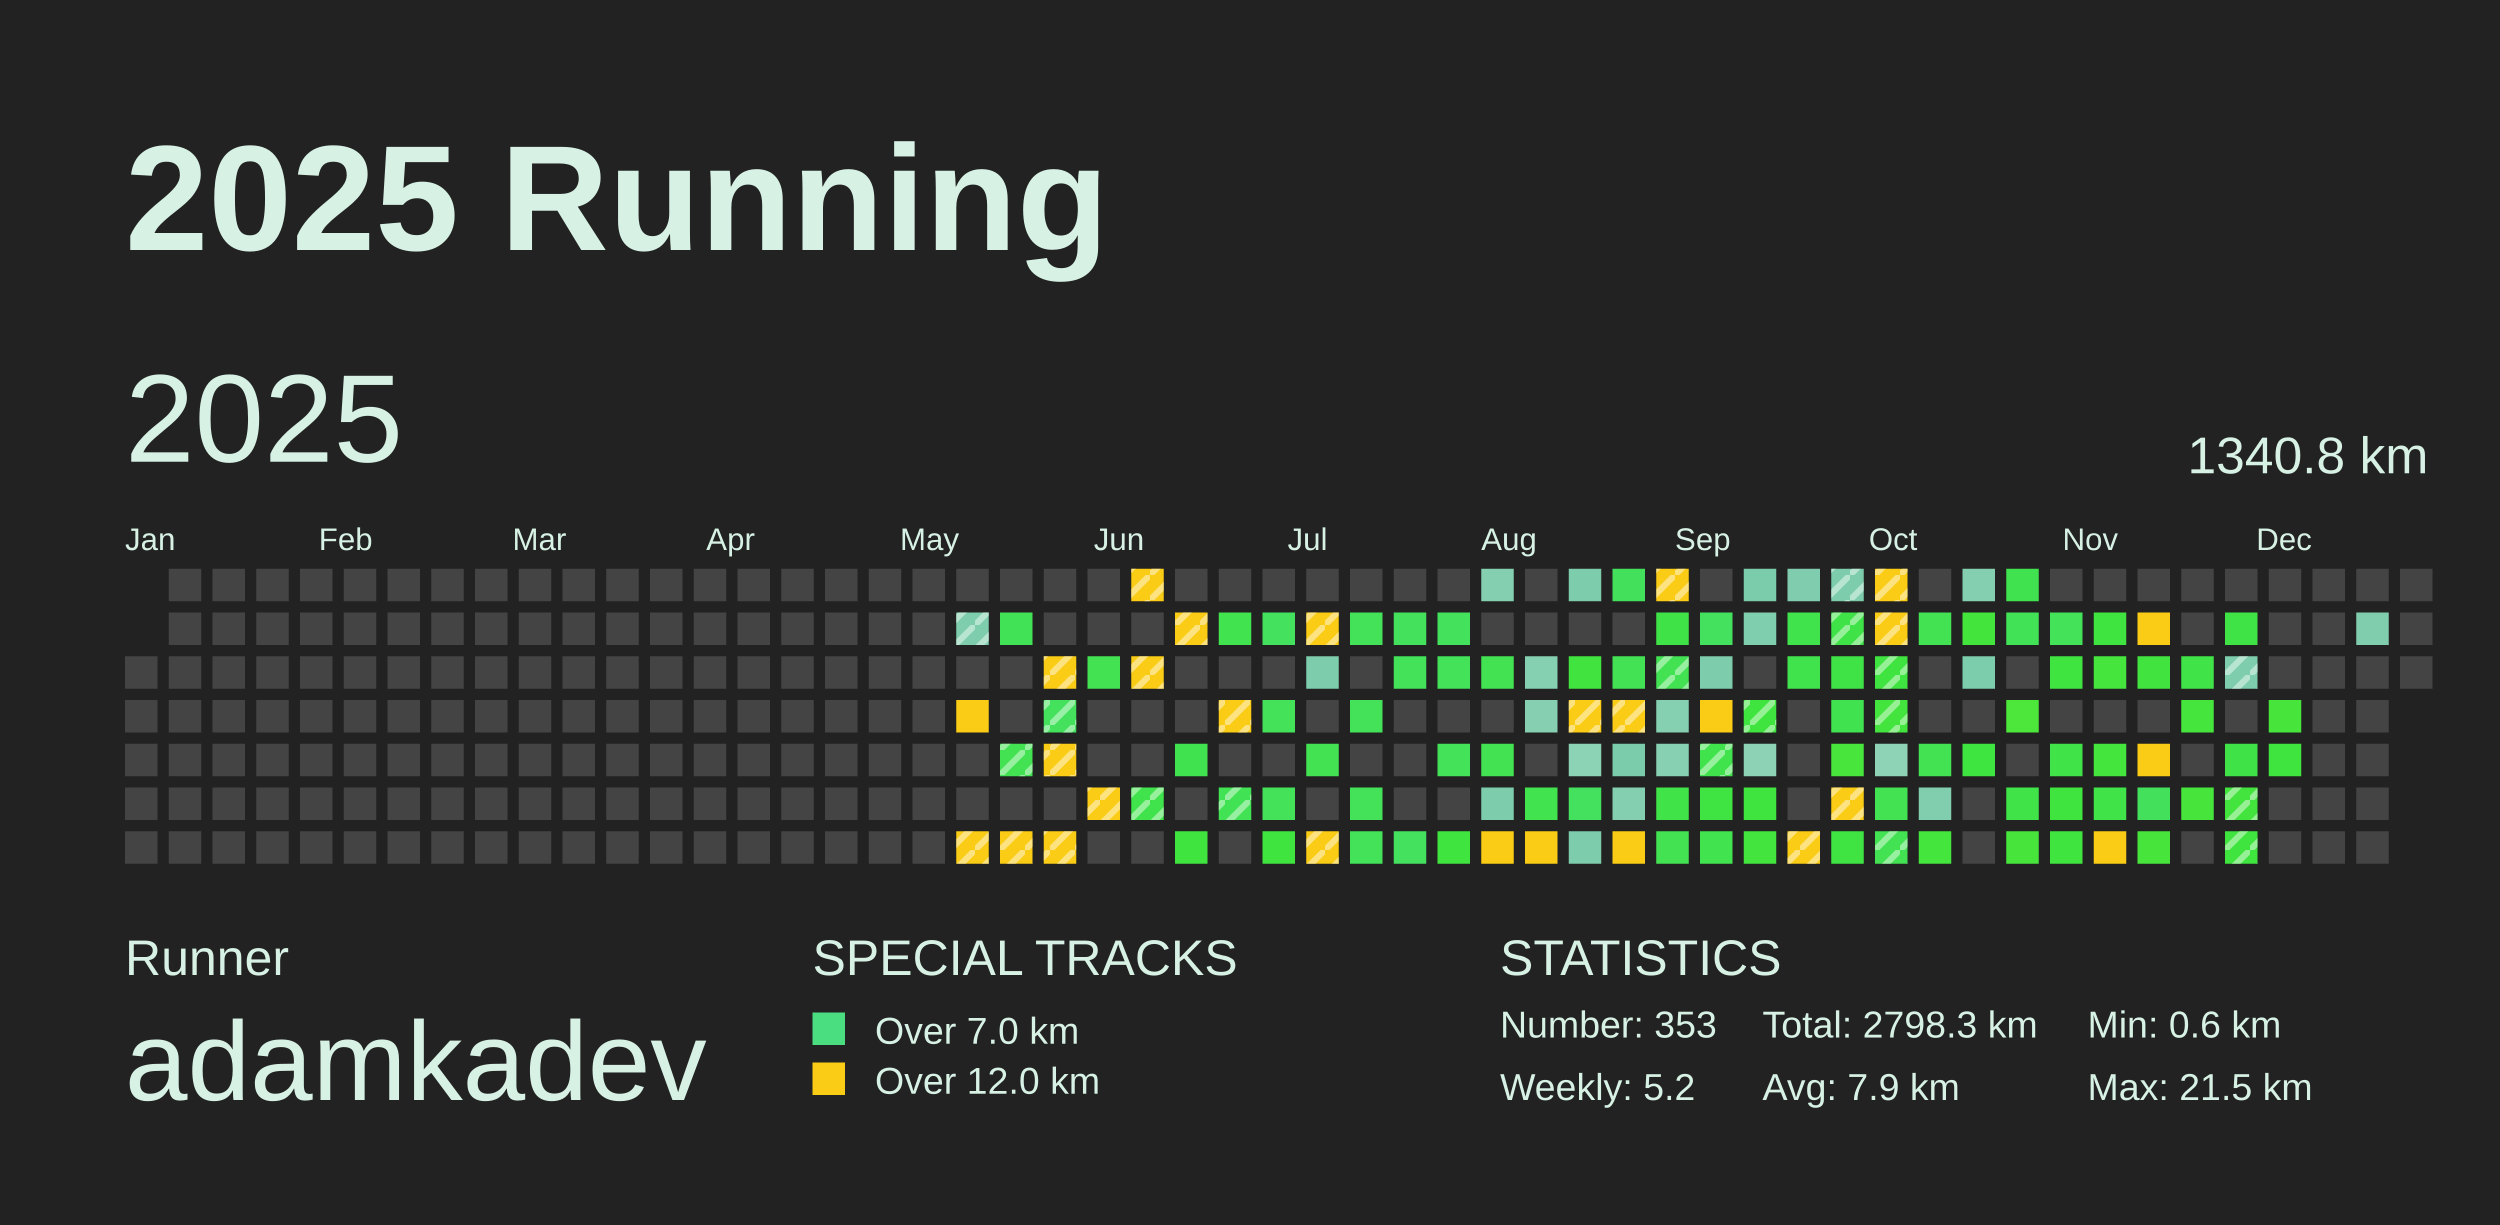
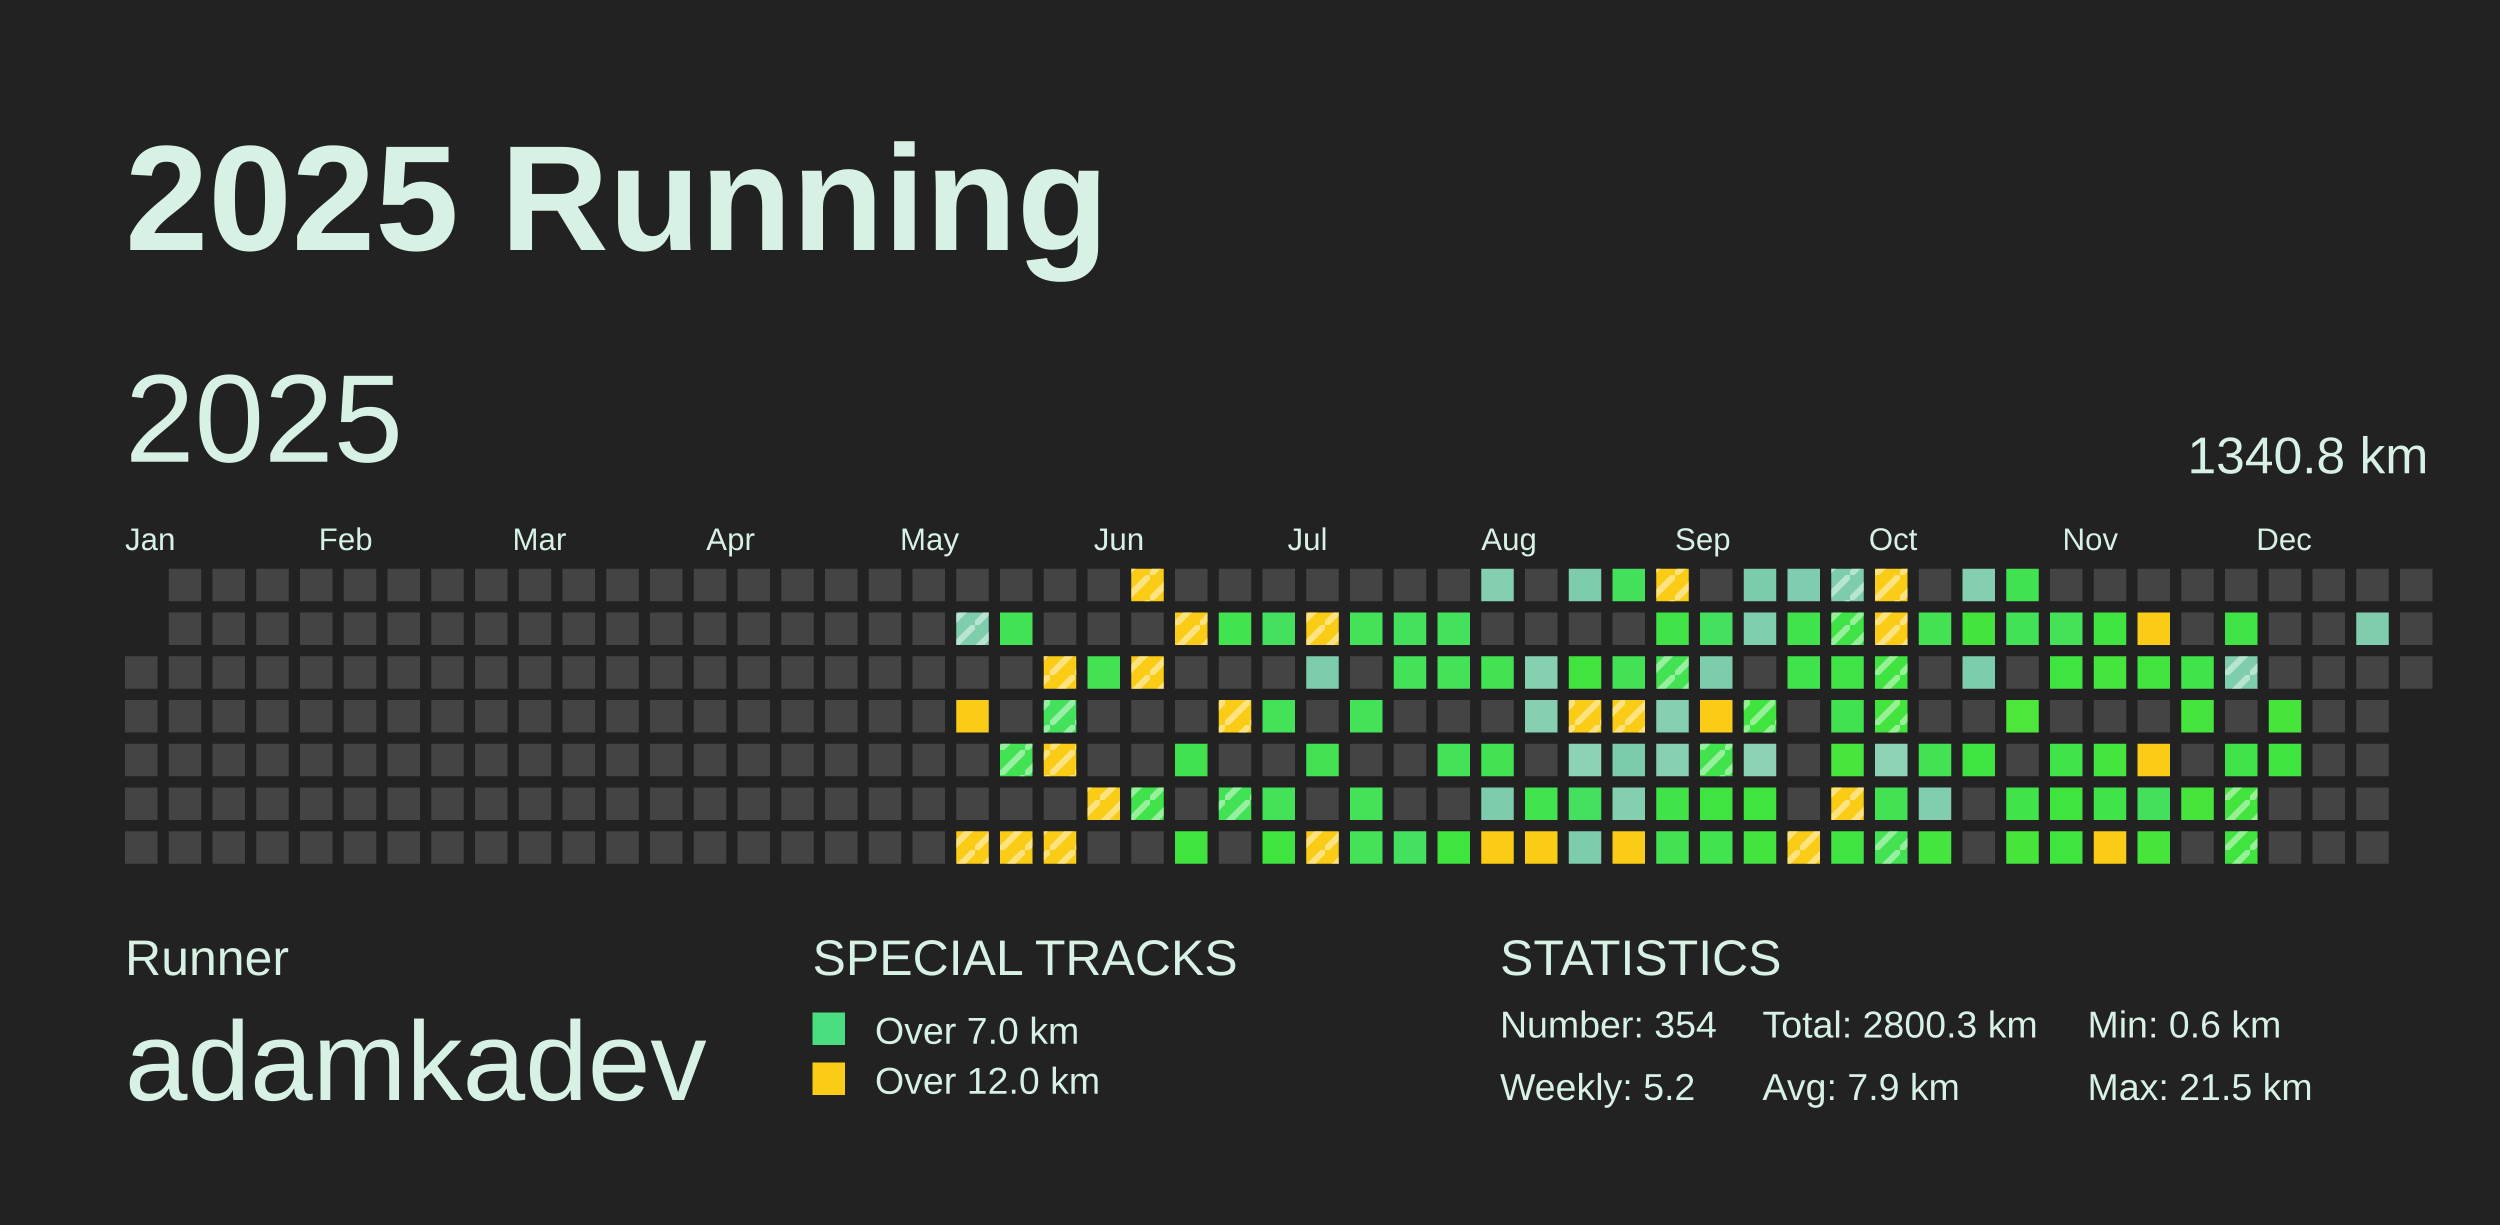
<svg xmlns="http://www.w3.org/2000/svg" baseProfile="full" height="98mm" version="1.1" viewBox="0,0,200,98" width="200mm">
  <defs>
    <pattern height="2" id="indoor-stripe" patternUnits="userSpaceOnUse" width="2">
      <line stroke="white" stroke-opacity="0.45" stroke-width="0.5" x1="0" x2="2" y1="2" y2="0" />
    </pattern>
  </defs>
  <rect fill="#222222" height="98" width="200" x="0" y="0" />
  <text fill="#D7F2E5" style="font-size:12px; font-family:Arial; font-weight:bold;" x="10" y="20">2025 Running</text>
  <text fill="#D7F2E5" style="font-size:4px; font-family:Arial" x="10" y="78">Runner</text>
  <text fill="#D7F2E5" style="font-size:9px; font-family:Arial" x="10" y="88">adamkadev</text>
  <text fill="#D7F2E5" style="font-size:4px; font-family:Arial" x="65" y="78">SPECIAL TRACKS</text>
  <rect fill="#4ADE80" height="2.6" width="2.6" x="65" y="81" />
  <text fill="#D7F2E5" style="font-size:3px; font-family:Arial" x="70" y="83.5">Over 7.0 km</text>
  <rect fill="#FACC15" height="2.6" width="2.6" x="65" y="85" />
  <text fill="#D7F2E5" style="font-size:3px; font-family:Arial" x="70" y="87.5">Over 12.0 km</text>
  <text fill="#D7F2E5" style="font-size:4px; font-family:Arial" x="120" y="78">STATISTICS</text>
-   <text fill="#D7F2E5" style="font-size:3px; font-family:Arial" x="120" y="83">Number: 353</text>
+   <text fill="#D7F2E5" style="font-size:3px; font-family:Arial" x="120" y="83">Number: 354</text>
  <text fill="#D7F2E5" style="font-size:3px; font-family:Arial" x="120" y="88">Weekly: 5.2</text>
-   <text fill="#D7F2E5" style="font-size:3px; font-family:Arial" x="141" y="83">Total: 2798.3 km</text>
+   <text fill="#D7F2E5" style="font-size:3px; font-family:Arial" x="141" y="83">Total: 2800.3 km</text>
  <text fill="#D7F2E5" style="font-size:3px; font-family:Arial" x="141" y="88">Avg: 7.9 km</text>
  <text fill="#D7F2E5" style="font-size:3px; font-family:Arial" x="167" y="83">Min: 0.6 km</text>
  <text fill="#D7F2E5" style="font-size:3px; font-family:Arial" x="167" y="88">Max: 21.5 km</text>
  <text dominant-baseline="hanging" fill="#D7F2E5" style="font-size:10.0px; font-family:Arial;" x="10" y="30">2025</text>
  <text dominant-baseline="hanging" fill="#D7F2E5" style="font-size:4.125px; font-family:Arial;" x="175" y="35">1340.8 km</text>
  <text fill="#D7F2E5" style="font-size:2.5px; font-family:Arial" x="10.0" y="44">Jan</text>
  <text fill="#D7F2E5" style="font-size:2.5px; font-family:Arial" x="25.5" y="44">Feb</text>
  <text fill="#D7F2E5" style="font-size:2.5px; font-family:Arial" x="41.0" y="44">Mar</text>
  <text fill="#D7F2E5" style="font-size:2.5px; font-family:Arial" x="56.5" y="44">Apr</text>
  <text fill="#D7F2E5" style="font-size:2.5px; font-family:Arial" x="72.0" y="44">May</text>
  <text fill="#D7F2E5" style="font-size:2.5px; font-family:Arial" x="87.5" y="44">Jun</text>
  <text fill="#D7F2E5" style="font-size:2.5px; font-family:Arial" x="103.0" y="44">Jul</text>
  <text fill="#D7F2E5" style="font-size:2.5px; font-family:Arial" x="118.5" y="44">Aug</text>
  <text fill="#D7F2E5" style="font-size:2.5px; font-family:Arial" x="134.0" y="44">Sep</text>
  <text fill="#D7F2E5" style="font-size:2.5px; font-family:Arial" x="149.5" y="44">Oct</text>
  <text fill="#D7F2E5" style="font-size:2.5px; font-family:Arial" x="165.0" y="44">Nov</text>
  <text fill="#D7F2E5" style="font-size:2.5px; font-family:Arial" x="180.5" y="44">Dec</text>
  <rect fill="#444444" height="2.6" width="2.6" x="10.0" y="52.5" />
  <rect fill="#444444" height="2.6" width="2.6" x="10.0" y="56.0" />
  <rect fill="#444444" height="2.6" width="2.6" x="10.0" y="59.5" />
  <rect fill="#444444" height="2.6" width="2.6" x="10.0" y="63.0" />
  <rect fill="#444444" height="2.6" width="2.6" x="10.0" y="66.5" />
  <rect fill="#444444" height="2.6" width="2.6" x="13.5" y="45.5" />
  <rect fill="#444444" height="2.6" width="2.6" x="13.5" y="49.0" />
  <rect fill="#444444" height="2.6" width="2.6" x="13.5" y="52.5" />
  <rect fill="#444444" height="2.6" width="2.6" x="13.5" y="56.0" />
  <rect fill="#444444" height="2.6" width="2.6" x="13.5" y="59.5" />
  <rect fill="#444444" height="2.6" width="2.6" x="13.5" y="63.0" />
  <rect fill="#444444" height="2.6" width="2.6" x="13.5" y="66.5" />
  <rect fill="#444444" height="2.6" width="2.6" x="17.0" y="45.5" />
  <rect fill="#444444" height="2.6" width="2.6" x="17.0" y="49.0" />
  <rect fill="#444444" height="2.6" width="2.6" x="17.0" y="52.5" />
  <rect fill="#444444" height="2.6" width="2.6" x="17.0" y="56.0" />
  <rect fill="#444444" height="2.6" width="2.6" x="17.0" y="59.5" />
  <rect fill="#444444" height="2.6" width="2.6" x="17.0" y="63.0" />
  <rect fill="#444444" height="2.6" width="2.6" x="17.0" y="66.5" />
  <rect fill="#444444" height="2.6" width="2.6" x="20.5" y="45.5" />
  <rect fill="#444444" height="2.6" width="2.6" x="20.5" y="49.0" />
  <rect fill="#444444" height="2.6" width="2.6" x="20.5" y="52.5" />
  <rect fill="#444444" height="2.6" width="2.6" x="20.5" y="56.0" />
  <rect fill="#444444" height="2.6" width="2.6" x="20.5" y="59.5" />
  <rect fill="#444444" height="2.6" width="2.6" x="20.5" y="63.0" />
  <rect fill="#444444" height="2.6" width="2.6" x="20.5" y="66.5" />
  <rect fill="#444444" height="2.6" width="2.6" x="24.0" y="45.5" />
  <rect fill="#444444" height="2.6" width="2.6" x="24.0" y="49.0" />
  <rect fill="#444444" height="2.6" width="2.6" x="24.0" y="52.5" />
  <rect fill="#444444" height="2.6" width="2.6" x="24.0" y="56.0" />
  <rect fill="#444444" height="2.6" width="2.6" x="24.0" y="59.5" />
  <rect fill="#444444" height="2.6" width="2.6" x="24.0" y="63.0" />
  <rect fill="#444444" height="2.6" width="2.6" x="24.0" y="66.5" />
  <rect fill="#444444" height="2.6" width="2.6" x="27.5" y="45.5" />
  <rect fill="#444444" height="2.6" width="2.6" x="27.5" y="49.0" />
  <rect fill="#444444" height="2.6" width="2.6" x="27.5" y="52.5" />
  <rect fill="#444444" height="2.6" width="2.6" x="27.5" y="56.0" />
  <rect fill="#444444" height="2.6" width="2.6" x="27.5" y="59.5" />
  <rect fill="#444444" height="2.6" width="2.6" x="27.5" y="63.0" />
  <rect fill="#444444" height="2.6" width="2.6" x="27.5" y="66.5" />
  <rect fill="#444444" height="2.6" width="2.6" x="31.0" y="45.5" />
  <rect fill="#444444" height="2.6" width="2.6" x="31.0" y="49.0" />
  <rect fill="#444444" height="2.6" width="2.6" x="31.0" y="52.5" />
  <rect fill="#444444" height="2.6" width="2.6" x="31.0" y="56.0" />
  <rect fill="#444444" height="2.6" width="2.6" x="31.0" y="59.5" />
  <rect fill="#444444" height="2.6" width="2.6" x="31.0" y="63.0" />
  <rect fill="#444444" height="2.6" width="2.6" x="31.0" y="66.5" />
  <rect fill="#444444" height="2.6" width="2.6" x="34.5" y="45.5" />
  <rect fill="#444444" height="2.6" width="2.6" x="34.5" y="49.0" />
  <rect fill="#444444" height="2.6" width="2.6" x="34.5" y="52.5" />
  <rect fill="#444444" height="2.6" width="2.6" x="34.5" y="56.0" />
  <rect fill="#444444" height="2.6" width="2.6" x="34.5" y="59.5" />
  <rect fill="#444444" height="2.6" width="2.6" x="34.5" y="63.0" />
  <rect fill="#444444" height="2.6" width="2.6" x="34.5" y="66.5" />
  <rect fill="#444444" height="2.6" width="2.6" x="38.0" y="45.5" />
  <rect fill="#444444" height="2.6" width="2.6" x="38.0" y="49.0" />
  <rect fill="#444444" height="2.6" width="2.6" x="38.0" y="52.5" />
  <rect fill="#444444" height="2.6" width="2.6" x="38.0" y="56.0" />
  <rect fill="#444444" height="2.6" width="2.6" x="38.0" y="59.5" />
  <rect fill="#444444" height="2.6" width="2.6" x="38.0" y="63.0" />
  <rect fill="#444444" height="2.6" width="2.6" x="38.0" y="66.5" />
  <rect fill="#444444" height="2.6" width="2.6" x="41.5" y="45.5" />
  <rect fill="#444444" height="2.6" width="2.6" x="41.5" y="49.0" />
  <rect fill="#444444" height="2.6" width="2.6" x="41.5" y="52.5" />
  <rect fill="#444444" height="2.6" width="2.6" x="41.5" y="56.0" />
  <rect fill="#444444" height="2.6" width="2.6" x="41.5" y="59.5" />
  <rect fill="#444444" height="2.6" width="2.6" x="41.5" y="63.0" />
  <rect fill="#444444" height="2.6" width="2.6" x="41.5" y="66.5" />
  <rect fill="#444444" height="2.6" width="2.6" x="45.0" y="45.5" />
  <rect fill="#444444" height="2.6" width="2.6" x="45.0" y="49.0" />
  <rect fill="#444444" height="2.6" width="2.6" x="45.0" y="52.5" />
  <rect fill="#444444" height="2.6" width="2.6" x="45.0" y="56.0" />
  <rect fill="#444444" height="2.6" width="2.6" x="45.0" y="59.5" />
  <rect fill="#444444" height="2.6" width="2.6" x="45.0" y="63.0" />
  <rect fill="#444444" height="2.6" width="2.6" x="45.0" y="66.5" />
  <rect fill="#444444" height="2.6" width="2.6" x="48.5" y="45.5" />
  <rect fill="#444444" height="2.6" width="2.6" x="48.5" y="49.0" />
  <rect fill="#444444" height="2.6" width="2.6" x="48.5" y="52.5" />
  <rect fill="#444444" height="2.6" width="2.6" x="48.5" y="56.0" />
  <rect fill="#444444" height="2.6" width="2.6" x="48.5" y="59.5" />
  <rect fill="#444444" height="2.6" width="2.6" x="48.5" y="63.0" />
  <rect fill="#444444" height="2.6" width="2.6" x="48.5" y="66.5" />
  <rect fill="#444444" height="2.6" width="2.6" x="52.0" y="45.5" />
  <rect fill="#444444" height="2.6" width="2.6" x="52.0" y="49.0" />
  <rect fill="#444444" height="2.6" width="2.6" x="52.0" y="52.5" />
  <rect fill="#444444" height="2.6" width="2.6" x="52.0" y="56.0" />
  <rect fill="#444444" height="2.6" width="2.6" x="52.0" y="59.5" />
  <rect fill="#444444" height="2.6" width="2.6" x="52.0" y="63.0" />
  <rect fill="#444444" height="2.6" width="2.6" x="52.0" y="66.5" />
  <rect fill="#444444" height="2.6" width="2.6" x="55.5" y="45.5" />
  <rect fill="#444444" height="2.6" width="2.6" x="55.5" y="49.0" />
  <rect fill="#444444" height="2.6" width="2.6" x="55.5" y="52.5" />
  <rect fill="#444444" height="2.6" width="2.6" x="55.5" y="56.0" />
  <rect fill="#444444" height="2.6" width="2.6" x="55.5" y="59.5" />
  <rect fill="#444444" height="2.6" width="2.6" x="55.5" y="63.0" />
  <rect fill="#444444" height="2.6" width="2.6" x="55.5" y="66.5" />
  <rect fill="#444444" height="2.6" width="2.6" x="59.0" y="45.5" />
  <rect fill="#444444" height="2.6" width="2.6" x="59.0" y="49.0" />
  <rect fill="#444444" height="2.6" width="2.6" x="59.0" y="52.5" />
  <rect fill="#444444" height="2.6" width="2.6" x="59.0" y="56.0" />
  <rect fill="#444444" height="2.6" width="2.6" x="59.0" y="59.5" />
  <rect fill="#444444" height="2.6" width="2.6" x="59.0" y="63.0" />
  <rect fill="#444444" height="2.6" width="2.6" x="59.0" y="66.5" />
  <rect fill="#444444" height="2.6" width="2.6" x="62.5" y="45.5" />
  <rect fill="#444444" height="2.6" width="2.6" x="62.5" y="49.0" />
  <rect fill="#444444" height="2.6" width="2.6" x="62.5" y="52.5" />
  <rect fill="#444444" height="2.6" width="2.6" x="62.5" y="56.0" />
  <rect fill="#444444" height="2.6" width="2.6" x="62.5" y="59.5" />
  <rect fill="#444444" height="2.6" width="2.6" x="62.5" y="63.0" />
  <rect fill="#444444" height="2.6" width="2.6" x="62.5" y="66.5" />
  <rect fill="#444444" height="2.6" width="2.6" x="66.0" y="45.5" />
  <rect fill="#444444" height="2.6" width="2.6" x="66.0" y="49.0" />
  <rect fill="#444444" height="2.6" width="2.6" x="66.0" y="52.5" />
  <rect fill="#444444" height="2.6" width="2.6" x="66.0" y="56.0" />
  <rect fill="#444444" height="2.6" width="2.6" x="66.0" y="59.5" />
  <rect fill="#444444" height="2.6" width="2.6" x="66.0" y="63.0" />
  <rect fill="#444444" height="2.6" width="2.6" x="66.0" y="66.5" />
  <rect fill="#444444" height="2.6" width="2.6" x="69.5" y="45.5" />
  <rect fill="#444444" height="2.6" width="2.6" x="69.5" y="49.0" />
  <rect fill="#444444" height="2.6" width="2.6" x="69.5" y="52.5" />
  <rect fill="#444444" height="2.6" width="2.6" x="69.5" y="56.0" />
  <rect fill="#444444" height="2.6" width="2.6" x="69.5" y="59.5" />
  <rect fill="#444444" height="2.6" width="2.6" x="69.5" y="63.0" />
  <rect fill="#444444" height="2.6" width="2.6" x="69.5" y="66.5" />
  <rect fill="#444444" height="2.6" width="2.6" x="73.0" y="45.5" />
  <rect fill="#444444" height="2.6" width="2.6" x="73.0" y="49.0" />
  <rect fill="#444444" height="2.6" width="2.6" x="73.0" y="52.5" />
  <rect fill="#444444" height="2.6" width="2.6" x="73.0" y="56.0" />
  <rect fill="#444444" height="2.6" width="2.6" x="73.0" y="59.5" />
  <rect fill="#444444" height="2.6" width="2.6" x="73.0" y="63.0" />
  <rect fill="#444444" height="2.6" width="2.6" x="73.0" y="66.5" />
  <rect fill="#444444" height="2.6" width="2.6" x="76.5" y="45.5" />
  <rect fill="#7ecdad" height="2.6" width="2.6" x="76.5" y="49.0" />
  <rect fill="url(#indoor-stripe)" height="2.6" style="pointer-events: none;" width="2.6" x="76.5" y="49.0" />
  <rect fill="#444444" height="2.6" width="2.6" x="76.5" y="52.5" />
  <rect fill="#FACC15" height="2.6" width="2.6" x="76.5" y="56.0" />
  <rect fill="#444444" height="2.6" width="2.6" x="76.5" y="59.5" />
  <rect fill="#444444" height="2.6" width="2.6" x="76.5" y="63.0" />
  <rect fill="#FACC15" height="2.6" width="2.6" x="76.5" y="66.5" />
  <rect fill="url(#indoor-stripe)" height="2.6" style="pointer-events: none;" width="2.6" x="76.5" y="66.5" />
  <rect fill="#444444" height="2.6" width="2.6" x="80.0" y="45.5" />
  <rect fill="#42e256" height="2.6" width="2.6" x="80.0" y="49.0" />
  <rect fill="#444444" height="2.6" width="2.6" x="80.0" y="52.5" />
  <rect fill="#444444" height="2.6" width="2.6" x="80.0" y="56.0" />
  <rect fill="#42e252" height="2.6" width="2.6" x="80.0" y="59.5" />
  <rect fill="url(#indoor-stripe)" height="2.6" style="pointer-events: none;" width="2.6" x="80.0" y="59.5" />
  <rect fill="#444444" height="2.6" width="2.6" x="80.0" y="63.0" />
  <rect fill="#FACC15" height="2.6" width="2.6" x="80.0" y="66.5" />
  <rect fill="url(#indoor-stripe)" height="2.6" style="pointer-events: none;" width="2.6" x="80.0" y="66.5" />
  <rect fill="#444444" height="2.6" width="2.6" x="83.5" y="45.5" />
  <rect fill="#444444" height="2.6" width="2.6" x="83.5" y="49.0" />
  <rect fill="#FACC15" height="2.6" width="2.6" x="83.5" y="52.5" />
  <rect fill="url(#indoor-stripe)" height="2.6" style="pointer-events: none;" width="2.6" x="83.5" y="52.5" />
  <rect fill="#43e15c" height="2.6" width="2.6" x="83.5" y="56.0" />
  <rect fill="url(#indoor-stripe)" height="2.6" style="pointer-events: none;" width="2.6" x="83.5" y="56.0" />
  <rect fill="#FACC15" height="2.6" width="2.6" x="83.5" y="59.5" />
  <rect fill="url(#indoor-stripe)" height="2.6" style="pointer-events: none;" width="2.6" x="83.5" y="59.5" />
  <rect fill="#444444" height="2.6" width="2.6" x="83.5" y="63.0" />
  <rect fill="#FACC15" height="2.6" width="2.6" x="83.5" y="66.5" />
  <rect fill="url(#indoor-stripe)" height="2.6" style="pointer-events: none;" width="2.6" x="83.5" y="66.5" />
  <rect fill="#444444" height="2.6" width="2.6" x="87.0" y="45.5" />
  <rect fill="#444444" height="2.6" width="2.6" x="87.0" y="49.0" />
  <rect fill="#42e253" height="2.6" width="2.6" x="87.0" y="52.5" />
  <rect fill="#444444" height="2.6" width="2.6" x="87.0" y="56.0" />
  <rect fill="#444444" height="2.6" width="2.6" x="87.0" y="59.5" />
  <rect fill="#FACC15" height="2.6" width="2.6" x="87.0" y="63.0" />
  <rect fill="url(#indoor-stripe)" height="2.6" style="pointer-events: none;" width="2.6" x="87.0" y="63.0" />
  <rect fill="#444444" height="2.6" width="2.6" x="87.0" y="66.5" />
  <rect fill="#FACC15" height="2.6" width="2.6" x="90.5" y="45.5" />
  <rect fill="url(#indoor-stripe)" height="2.6" style="pointer-events: none;" width="2.6" x="90.5" y="45.5" />
  <rect fill="#444444" height="2.6" width="2.6" x="90.5" y="49.0" />
  <rect fill="#FACC15" height="2.6" width="2.6" x="90.5" y="52.5" />
  <rect fill="url(#indoor-stripe)" height="2.6" style="pointer-events: none;" width="2.6" x="90.5" y="52.5" />
  <rect fill="#444444" height="2.6" width="2.6" x="90.5" y="56.0" />
  <rect fill="#444444" height="2.6" width="2.6" x="90.5" y="59.5" />
  <rect fill="#40e34b" height="2.6" width="2.6" x="90.5" y="63.0" />
  <rect fill="url(#indoor-stripe)" height="2.6" style="pointer-events: none;" width="2.6" x="90.5" y="63.0" />
  <rect fill="#444444" height="2.6" width="2.6" x="90.5" y="66.5" />
  <rect fill="#444444" height="2.6" width="2.6" x="94.0" y="45.5" />
  <rect fill="#FACC15" height="2.6" width="2.6" x="94.0" y="49.0" />
  <rect fill="url(#indoor-stripe)" height="2.6" style="pointer-events: none;" width="2.6" x="94.0" y="49.0" />
  <rect fill="#444444" height="2.6" width="2.6" x="94.0" y="52.5" />
  <rect fill="#444444" height="2.6" width="2.6" x="94.0" y="56.0" />
  <rect fill="#41e24f" height="2.6" width="2.6" x="94.0" y="59.5" />
  <rect fill="#444444" height="2.6" width="2.6" x="94.0" y="63.0" />
  <rect fill="#3fe43e" height="2.6" width="2.6" x="94.0" y="66.5" />
  <rect fill="#444444" height="2.6" width="2.6" x="97.5" y="45.5" />
  <rect fill="#41e34e" height="2.6" width="2.6" x="97.5" y="49.0" />
  <rect fill="#444444" height="2.6" width="2.6" x="97.5" y="52.5" />
  <rect fill="#FACC15" height="2.6" width="2.6" x="97.5" y="56.0" />
  <rect fill="url(#indoor-stripe)" height="2.6" style="pointer-events: none;" width="2.6" x="97.5" y="56.0" />
  <rect fill="#444444" height="2.6" width="2.6" x="97.5" y="59.5" />
  <rect fill="#42e255" height="2.6" width="2.6" x="97.5" y="63.0" />
  <rect fill="url(#indoor-stripe)" height="2.6" style="pointer-events: none;" width="2.6" x="97.5" y="63.0" />
  <rect fill="#444444" height="2.6" width="2.6" x="97.5" y="66.5" />
  <rect fill="#444444" height="2.6" width="2.6" x="101.0" y="45.5" />
  <rect fill="#44e15e" height="2.6" width="2.6" x="101.0" y="49.0" />
  <rect fill="#444444" height="2.6" width="2.6" x="101.0" y="52.5" />
  <rect fill="#43e259" height="2.6" width="2.6" x="101.0" y="56.0" />
  <rect fill="#444444" height="2.6" width="2.6" x="101.0" y="59.5" />
  <rect fill="#43e259" height="2.6" width="2.6" x="101.0" y="63.0" />
  <rect fill="#3fe43e" height="2.6" width="2.6" x="101.0" y="66.5" />
  <rect fill="#444444" height="2.6" width="2.6" x="104.5" y="45.5" />
  <rect fill="#FACC15" height="2.6" width="2.6" x="104.5" y="49.0" />
  <rect fill="url(#indoor-stripe)" height="2.6" style="pointer-events: none;" width="2.6" x="104.5" y="49.0" />
  <rect fill="#7dcdac" height="2.6" width="2.6" x="104.5" y="52.5" />
  <rect fill="#444444" height="2.6" width="2.6" x="104.5" y="56.0" />
  <rect fill="#42e253" height="2.6" width="2.6" x="104.5" y="59.5" />
  <rect fill="#444444" height="2.6" width="2.6" x="104.5" y="63.0" />
  <rect fill="#FACC15" height="2.6" width="2.6" x="104.5" y="66.5" />
  <rect fill="url(#indoor-stripe)" height="2.6" style="pointer-events: none;" width="2.6" x="104.5" y="66.5" />
  <rect fill="#444444" height="2.6" width="2.6" x="108.0" y="45.5" />
  <rect fill="#43e258" height="2.6" width="2.6" x="108.0" y="49.0" />
  <rect fill="#444444" height="2.6" width="2.6" x="108.0" y="52.5" />
  <rect fill="#43e259" height="2.6" width="2.6" x="108.0" y="56.0" />
  <rect fill="#444444" height="2.6" width="2.6" x="108.0" y="59.5" />
  <rect fill="#43e259" height="2.6" width="2.6" x="108.0" y="63.0" />
  <rect fill="#43e258" height="2.6" width="2.6" x="108.0" y="66.5" />
  <rect fill="#444444" height="2.6" width="2.6" x="111.5" y="45.5" />
  <rect fill="#43e15c" height="2.6" width="2.6" x="111.5" y="49.0" />
  <rect fill="#43e259" height="2.6" width="2.6" x="111.5" y="52.5" />
  <rect fill="#444444" height="2.6" width="2.6" x="111.5" y="56.0" />
  <rect fill="#444444" height="2.6" width="2.6" x="111.5" y="59.5" />
  <rect fill="#444444" height="2.6" width="2.6" x="111.5" y="63.0" />
  <rect fill="#44e15e" height="2.6" width="2.6" x="111.5" y="66.5" />
  <rect fill="#444444" height="2.6" width="2.6" x="115.0" y="45.5" />
  <rect fill="#43e15c" height="2.6" width="2.6" x="115.0" y="49.0" />
  <rect fill="#43e259" height="2.6" width="2.6" x="115.0" y="52.5" />
  <rect fill="#444444" height="2.6" width="2.6" x="115.0" y="56.0" />
  <rect fill="#43e258" height="2.6" width="2.6" x="115.0" y="59.5" />
  <rect fill="#444444" height="2.6" width="2.6" x="115.0" y="63.0" />
  <rect fill="#3fe43e" height="2.6" width="2.6" x="115.0" y="66.5" />
  <rect fill="#84cfb0" height="2.6" width="2.6" x="118.5" y="45.5" />
  <rect fill="#444444" height="2.6" width="2.6" x="118.5" y="49.0" />
  <rect fill="#42e253" height="2.6" width="2.6" x="118.5" y="52.5" />
  <rect fill="#444444" height="2.6" width="2.6" x="118.5" y="56.0" />
  <rect fill="#42e253" height="2.6" width="2.6" x="118.5" y="59.5" />
  <rect fill="#7dcdad" height="2.6" width="2.6" x="118.5" y="63.0" />
  <rect fill="#FACC15" height="2.6" width="2.6" x="118.5" y="66.5" />
  <rect fill="#444444" height="2.6" width="2.6" x="122.0" y="45.5" />
  <rect fill="#444444" height="2.6" width="2.6" x="122.0" y="49.0" />
  <rect fill="#85d0b1" height="2.6" width="2.6" x="122.0" y="52.5" />
  <rect fill="#86d0b1" height="2.6" width="2.6" x="122.0" y="56.0" />
  <rect fill="#444444" height="2.6" width="2.6" x="122.0" y="59.5" />
  <rect fill="#41e34e" height="2.6" width="2.6" x="122.0" y="63.0" />
  <rect fill="#FACC15" height="2.6" width="2.6" x="122.0" y="66.5" />
  <rect fill="#7dcdac" height="2.6" width="2.6" x="125.5" y="45.5" />
  <rect fill="#444444" height="2.6" width="2.6" x="125.5" y="49.0" />
  <rect fill="#41e43e" height="2.6" width="2.6" x="125.5" y="52.5" />
  <rect fill="#FACC15" height="2.6" width="2.6" x="125.5" y="56.0" />
  <rect fill="url(#indoor-stripe)" height="2.6" style="pointer-events: none;" width="2.6" x="125.5" y="56.0" />
  <rect fill="#8cd2b4" height="2.6" width="2.6" x="125.5" y="59.5" />
  <rect fill="#44e15e" height="2.6" width="2.6" x="125.5" y="63.0" />
  <rect fill="#7dcdad" height="2.6" width="2.6" x="125.5" y="66.5" />
  <rect fill="#43e15b" height="2.6" width="2.6" x="129.0" y="45.5" />
  <rect fill="#444444" height="2.6" width="2.6" x="129.0" y="49.0" />
  <rect fill="#42e254" height="2.6" width="2.6" x="129.0" y="52.5" />
  <rect fill="#FACC15" height="2.6" width="2.6" x="129.0" y="56.0" />
  <rect fill="url(#indoor-stripe)" height="2.6" style="pointer-events: none;" width="2.6" x="129.0" y="56.0" />
  <rect fill="#7accab" height="2.6" width="2.6" x="129.0" y="59.5" />
  <rect fill="#84cfb0" height="2.6" width="2.6" x="129.0" y="63.0" />
  <rect fill="#FACC15" height="2.6" width="2.6" x="129.0" y="66.5" />
  <rect fill="#FACC15" height="2.6" width="2.6" x="132.5" y="45.5" />
  <rect fill="url(#indoor-stripe)" height="2.6" style="pointer-events: none;" width="2.6" x="132.5" y="45.5" />
  <rect fill="#40e347" height="2.6" width="2.6" x="132.5" y="49.0" />
  <rect fill="#42e252" height="2.6" width="2.6" x="132.5" y="52.5" />
  <rect fill="url(#indoor-stripe)" height="2.6" style="pointer-events: none;" width="2.6" x="132.5" y="52.5" />
  <rect fill="#85d0b1" height="2.6" width="2.6" x="132.5" y="56.0" />
  <rect fill="#88d0b2" height="2.6" width="2.6" x="132.5" y="59.5" />
  <rect fill="#40e348" height="2.6" width="2.6" x="132.5" y="63.0" />
  <rect fill="#42e253" height="2.6" width="2.6" x="132.5" y="66.5" />
  <rect fill="#444444" height="2.6" width="2.6" x="136.0" y="45.5" />
  <rect fill="#44e15e" height="2.6" width="2.6" x="136.0" y="49.0" />
  <rect fill="#7dcdad" height="2.6" width="2.6" x="136.0" y="52.5" />
  <rect fill="#FACC15" height="2.6" width="2.6" x="136.0" y="56.0" />
  <rect fill="#41e34d" height="2.6" width="2.6" x="136.0" y="59.5" />
  <rect fill="url(#indoor-stripe)" height="2.6" style="pointer-events: none;" width="2.6" x="136.0" y="59.5" />
  <rect fill="#3fe442" height="2.6" width="2.6" x="136.0" y="63.0" />
  <rect fill="#41e34e" height="2.6" width="2.6" x="136.0" y="66.5" />
  <rect fill="#7accab" height="2.6" width="2.6" x="139.5" y="45.5" />
  <rect fill="#7fceae" height="2.6" width="2.6" x="139.5" y="49.0" />
  <rect fill="#444444" height="2.6" width="2.6" x="139.5" y="52.5" />
  <rect fill="#3fe43e" height="2.6" width="2.6" x="139.5" y="56.0" />
  <rect fill="url(#indoor-stripe)" height="2.6" style="pointer-events: none;" width="2.6" x="139.5" y="56.0" />
  <rect fill="#8dd2b5" height="2.6" width="2.6" x="139.5" y="59.5" />
  <rect fill="#3fe43e" height="2.6" width="2.6" x="139.5" y="63.0" />
  <rect fill="#43e43d" height="2.6" width="2.6" x="139.5" y="66.5" />
  <rect fill="#7fcdae" height="2.6" width="2.6" x="143.0" y="45.5" />
  <rect fill="#40e34b" height="2.6" width="2.6" x="143.0" y="49.0" />
  <rect fill="#41e34d" height="2.6" width="2.6" x="143.0" y="52.5" />
  <rect fill="#444444" height="2.6" width="2.6" x="143.0" y="56.0" />
  <rect fill="#444444" height="2.6" width="2.6" x="143.0" y="59.5" />
  <rect fill="#444444" height="2.6" width="2.6" x="143.0" y="63.0" />
  <rect fill="#FACC15" height="2.6" width="2.6" x="143.0" y="66.5" />
  <rect fill="url(#indoor-stripe)" height="2.6" style="pointer-events: none;" width="2.6" x="143.0" y="66.5" />
  <rect fill="#7dcdad" height="2.6" width="2.6" x="146.5" y="45.5" />
  <rect fill="url(#indoor-stripe)" height="2.6" style="pointer-events: none;" width="2.6" x="146.5" y="45.5" />
  <rect fill="#40e347" height="2.6" width="2.6" x="146.5" y="49.0" />
  <rect fill="url(#indoor-stripe)" height="2.6" style="pointer-events: none;" width="2.6" x="146.5" y="49.0" />
  <rect fill="#40e346" height="2.6" width="2.6" x="146.5" y="52.5" />
  <rect fill="#41e250" height="2.6" width="2.6" x="146.5" y="56.0" />
  <rect fill="#48e53c" height="2.6" width="2.6" x="146.5" y="59.5" />
  <rect fill="#FACC15" height="2.6" width="2.6" x="146.5" y="63.0" />
  <rect fill="url(#indoor-stripe)" height="2.6" style="pointer-events: none;" width="2.6" x="146.5" y="63.0" />
  <rect fill="#3fe443" height="2.6" width="2.6" x="146.5" y="66.5" />
  <rect fill="#FACC15" height="2.6" width="2.6" x="150.0" y="45.5" />
  <rect fill="url(#indoor-stripe)" height="2.6" style="pointer-events: none;" width="2.6" x="150.0" y="45.5" />
  <rect fill="#FACC15" height="2.6" width="2.6" x="150.0" y="49.0" />
  <rect fill="url(#indoor-stripe)" height="2.6" style="pointer-events: none;" width="2.6" x="150.0" y="49.0" />
  <rect fill="#3fe440" height="2.6" width="2.6" x="150.0" y="52.5" />
  <rect fill="url(#indoor-stripe)" height="2.6" style="pointer-events: none;" width="2.6" x="150.0" y="52.5" />
  <rect fill="#43e43d" height="2.6" width="2.6" x="150.0" y="56.0" />
  <rect fill="url(#indoor-stripe)" height="2.6" style="pointer-events: none;" width="2.6" x="150.0" y="56.0" />
  <rect fill="#8fd3b6" height="2.6" width="2.6" x="150.0" y="59.5" />
  <rect fill="#42e252" height="2.6" width="2.6" x="150.0" y="63.0" />
  <rect fill="#42e252" height="2.6" width="2.6" x="150.0" y="66.5" />
  <rect fill="url(#indoor-stripe)" height="2.6" style="pointer-events: none;" width="2.6" x="150.0" y="66.5" />
  <rect fill="#444444" height="2.6" width="2.6" x="153.5" y="45.5" />
  <rect fill="#42e253" height="2.6" width="2.6" x="153.5" y="49.0" />
  <rect fill="#444444" height="2.6" width="2.6" x="153.5" y="52.5" />
  <rect fill="#444444" height="2.6" width="2.6" x="153.5" y="56.0" />
  <rect fill="#42e253" height="2.6" width="2.6" x="153.5" y="59.5" />
  <rect fill="#80ceae" height="2.6" width="2.6" x="153.5" y="63.0" />
  <rect fill="#44e53d" height="2.6" width="2.6" x="153.5" y="66.5" />
  <rect fill="#83cfaf" height="2.6" width="2.6" x="157.0" y="45.5" />
  <rect fill="#43e53d" height="2.6" width="2.6" x="157.0" y="49.0" />
  <rect fill="#7ccdac" height="2.6" width="2.6" x="157.0" y="52.5" />
  <rect fill="#444444" height="2.6" width="2.6" x="157.0" y="56.0" />
  <rect fill="#3ee43f" height="2.6" width="2.6" x="157.0" y="59.5" />
  <rect fill="#444444" height="2.6" width="2.6" x="157.0" y="63.0" />
  <rect fill="#444444" height="2.6" width="2.6" x="157.0" y="66.5" />
  <rect fill="#41e250" height="2.6" width="2.6" x="160.5" y="45.5" />
  <rect fill="#42e256" height="2.6" width="2.6" x="160.5" y="49.0" />
  <rect fill="#444444" height="2.6" width="2.6" x="160.5" y="52.5" />
  <rect fill="#4de63b" height="2.6" width="2.6" x="160.5" y="56.0" />
  <rect fill="#444444" height="2.6" width="2.6" x="160.5" y="59.5" />
  <rect fill="#40e348" height="2.6" width="2.6" x="160.5" y="63.0" />
  <rect fill="#47e53c" height="2.6" width="2.6" x="160.5" y="66.5" />
  <rect fill="#444444" height="2.6" width="2.6" x="164.0" y="45.5" />
  <rect fill="#43e259" height="2.6" width="2.6" x="164.0" y="49.0" />
  <rect fill="#3fe441" height="2.6" width="2.6" x="164.0" y="52.5" />
  <rect fill="#444444" height="2.6" width="2.6" x="164.0" y="56.0" />
  <rect fill="#40e348" height="2.6" width="2.6" x="164.0" y="59.5" />
  <rect fill="#3fe43e" height="2.6" width="2.6" x="164.0" y="63.0" />
  <rect fill="#3fe43e" height="2.6" width="2.6" x="164.0" y="66.5" />
  <rect fill="#444444" height="2.6" width="2.6" x="167.5" y="45.5" />
  <rect fill="#3fe440" height="2.6" width="2.6" x="167.5" y="49.0" />
  <rect fill="#45e53d" height="2.6" width="2.6" x="167.5" y="52.5" />
  <rect fill="#444444" height="2.6" width="2.6" x="167.5" y="56.0" />
  <rect fill="#44e53d" height="2.6" width="2.6" x="167.5" y="59.5" />
  <rect fill="#40e348" height="2.6" width="2.6" x="167.5" y="63.0" />
  <rect fill="#FACC15" height="2.6" width="2.6" x="167.5" y="66.5" />
  <rect fill="#444444" height="2.6" width="2.6" x="171.0" y="45.5" />
  <rect fill="#FACC15" height="2.6" width="2.6" x="171.0" y="49.0" />
  <rect fill="#41e43e" height="2.6" width="2.6" x="171.0" y="52.5" />
  <rect fill="#444444" height="2.6" width="2.6" x="171.0" y="56.0" />
  <rect fill="#FACC15" height="2.6" width="2.6" x="171.0" y="59.5" />
  <rect fill="#43e15b" height="2.6" width="2.6" x="171.0" y="63.0" />
  <rect fill="#47e53c" height="2.6" width="2.6" x="171.0" y="66.5" />
  <rect fill="#444444" height="2.6" width="2.6" x="174.5" y="45.5" />
  <rect fill="#444444" height="2.6" width="2.6" x="174.5" y="49.0" />
  <rect fill="#40e348" height="2.6" width="2.6" x="174.5" y="52.5" />
  <rect fill="#45e53d" height="2.6" width="2.6" x="174.5" y="56.0" />
  <rect fill="#444444" height="2.6" width="2.6" x="174.5" y="59.5" />
  <rect fill="#47e53c" height="2.6" width="2.6" x="174.5" y="63.0" />
  <rect fill="#444444" height="2.6" width="2.6" x="174.5" y="66.5" />
  <rect fill="#444444" height="2.6" width="2.6" x="178.0" y="45.5" />
  <rect fill="#40e346" height="2.6" width="2.6" x="178.0" y="49.0" />
  <rect fill="#7ecdad" height="2.6" width="2.6" x="178.0" y="52.5" />
  <rect fill="url(#indoor-stripe)" height="2.6" style="pointer-events: none;" width="2.6" x="178.0" y="52.5" />
  <rect fill="#444444" height="2.6" width="2.6" x="178.0" y="56.0" />
  <rect fill="#40e347" height="2.6" width="2.6" x="178.0" y="59.5" />
  <rect fill="#42e43d" height="2.6" width="2.6" x="178.0" y="63.0" />
  <rect fill="url(#indoor-stripe)" height="2.6" style="pointer-events: none;" width="2.6" x="178.0" y="63.0" />
  <rect fill="#3fe43e" height="2.6" width="2.6" x="178.0" y="66.5" />
  <rect fill="url(#indoor-stripe)" height="2.6" style="pointer-events: none;" width="2.6" x="178.0" y="66.5" />
  <rect fill="#444444" height="2.6" width="2.6" x="181.5" y="45.5" />
  <rect fill="#444444" height="2.6" width="2.6" x="181.5" y="49.0" />
  <rect fill="#444444" height="2.6" width="2.6" x="181.5" y="52.5" />
  <rect fill="#47e53c" height="2.6" width="2.6" x="181.5" y="56.0" />
  <rect fill="#3fe43e" height="2.6" width="2.6" x="181.5" y="59.5" />
  <rect fill="#444444" height="2.6" width="2.6" x="181.5" y="63.0" />
  <rect fill="#444444" height="2.6" width="2.6" x="181.5" y="66.5" />
  <rect fill="#444444" height="2.6" width="2.6" x="185.0" y="45.5" />
  <rect fill="#444444" height="2.6" width="2.6" x="185.0" y="49.0" />
  <rect fill="#444444" height="2.6" width="2.6" x="185.0" y="52.5" />
  <rect fill="#444444" height="2.6" width="2.6" x="185.0" y="56.0" />
  <rect fill="#444444" height="2.6" width="2.6" x="185.0" y="59.5" />
  <rect fill="#444444" height="2.6" width="2.6" x="185.0" y="63.0" />
  <rect fill="#444444" height="2.6" width="2.6" x="185.0" y="66.5" />
  <rect fill="#444444" height="2.6" width="2.6" x="188.5" y="45.5" />
  <rect fill="#7fcdad" height="2.6" width="2.6" x="188.5" y="49.0" />
  <rect fill="#444444" height="2.6" width="2.6" x="188.5" y="52.5" />
  <rect fill="#444444" height="2.6" width="2.6" x="188.5" y="56.0" />
  <rect fill="#444444" height="2.6" width="2.6" x="188.5" y="59.5" />
  <rect fill="#444444" height="2.6" width="2.6" x="188.5" y="63.0" />
  <rect fill="#444444" height="2.6" width="2.6" x="188.5" y="66.5" />
  <rect fill="#444444" height="2.6" width="2.6" x="192.0" y="45.5" />
  <rect fill="#444444" height="2.6" width="2.6" x="192.0" y="49.0" />
  <rect fill="#444444" height="2.6" width="2.6" x="192.0" y="52.5" />
</svg>
